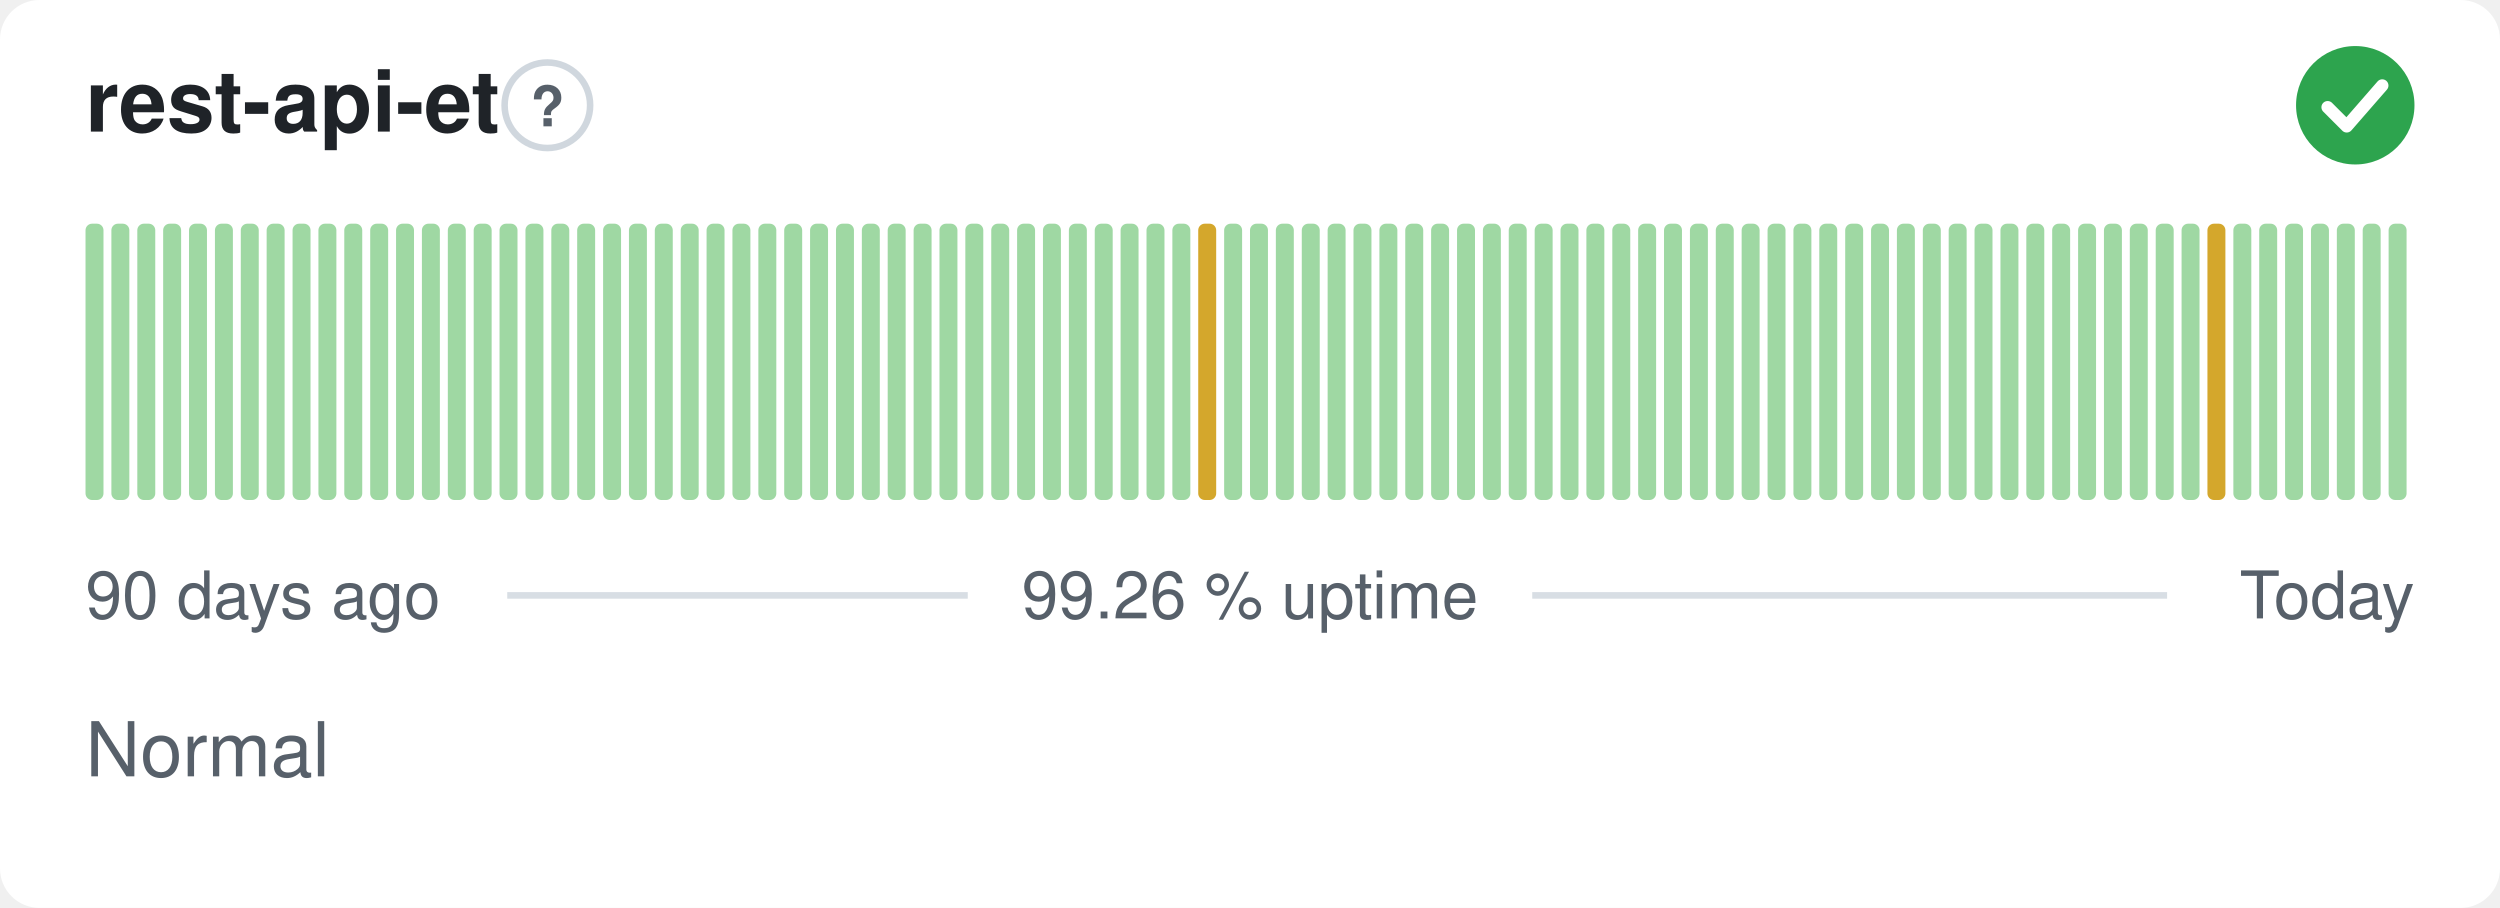
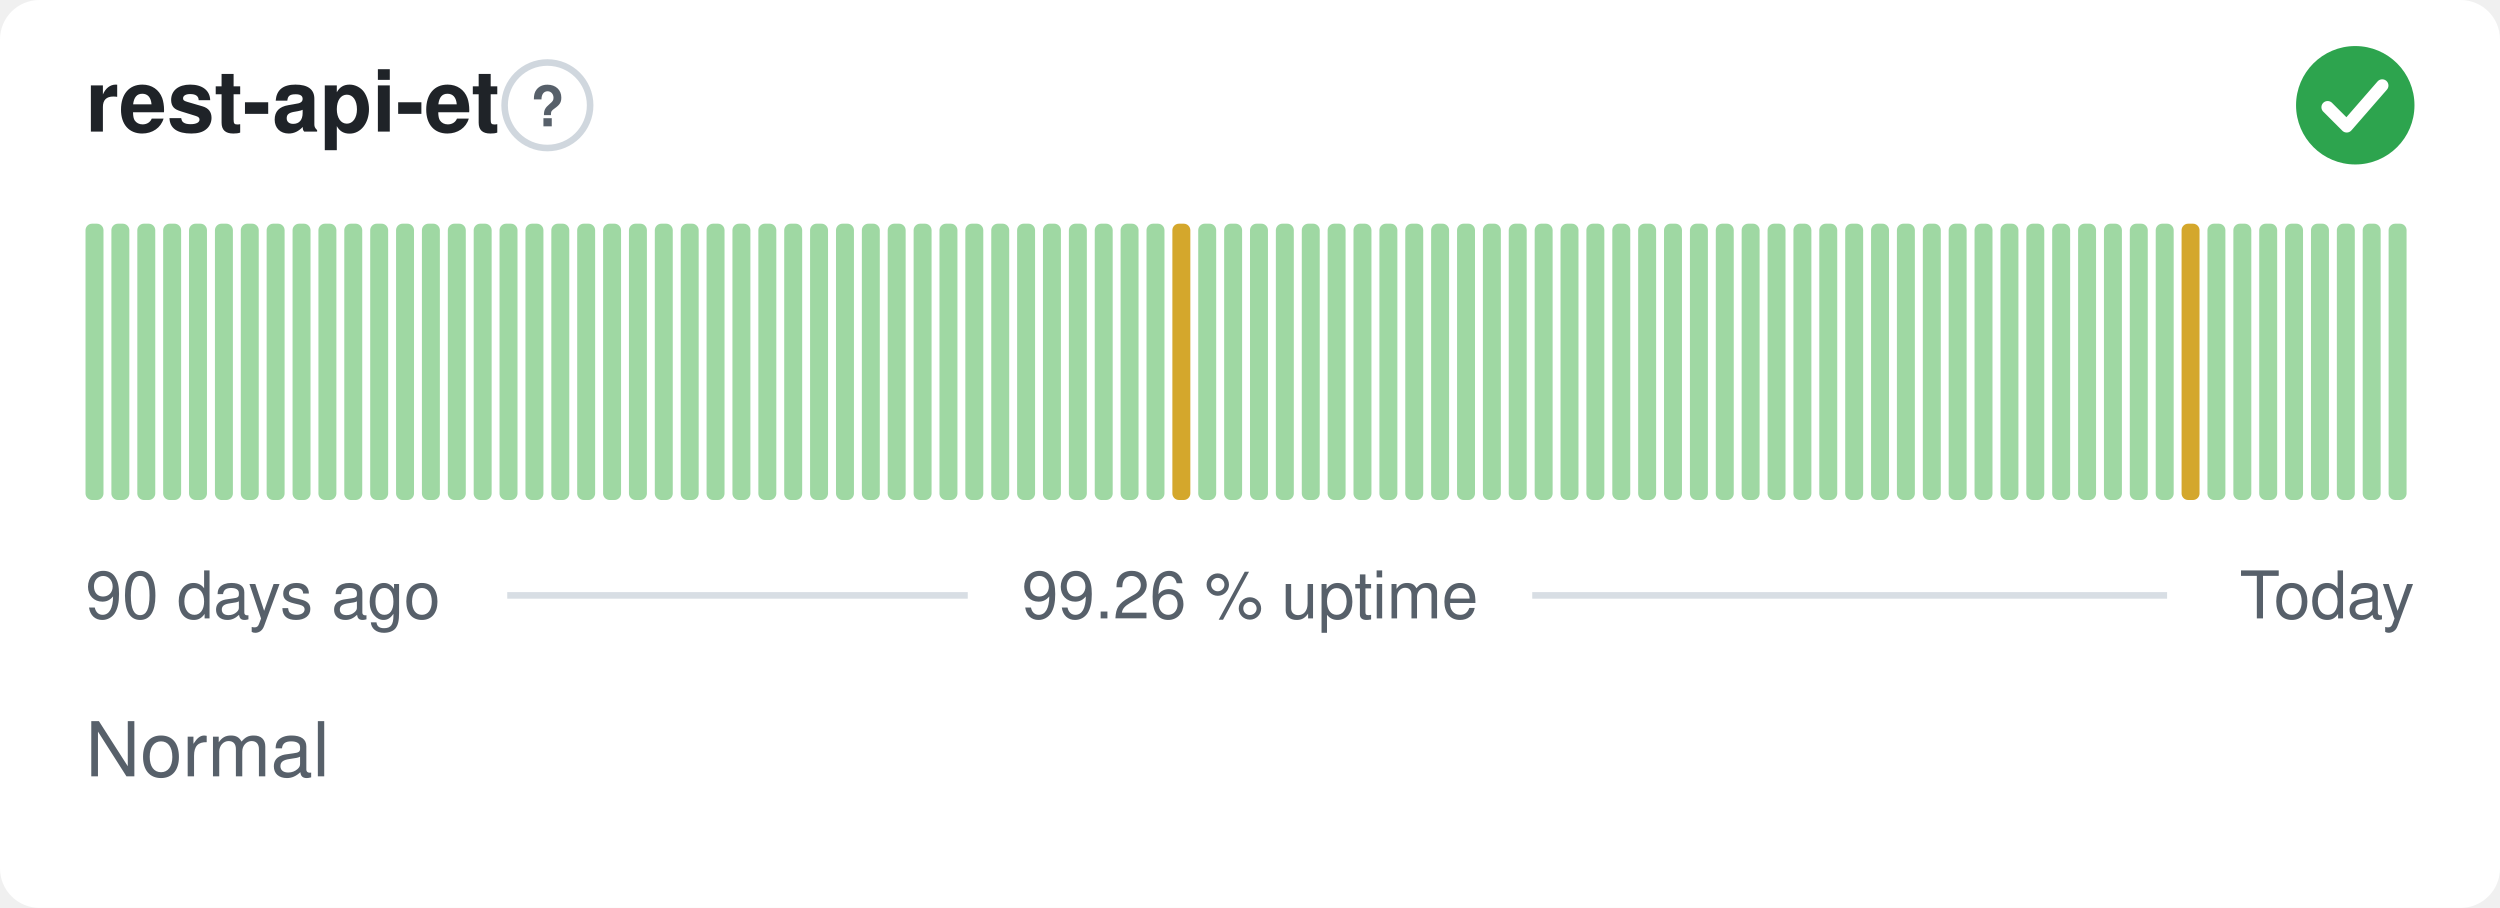
<svg xmlns="http://www.w3.org/2000/svg" width="380" height="138" viewBox="0 0 380 138" role="img" aria-label="rest-api-et: Normal, 99.26 % uptime over the last 90 days" font-family="-apple-system,BlinkMacSystemFont,'Segoe UI',Helvetica,Arial,sans-serif">
  <style>
    @media (prefers-color-scheme: dark) {
      .bg { fill: #0d1117 }
      .title { fill: #e6edf3 }
      .muted { fill: #8b949e }
      .hint { stroke: #30363d }
      .rule { stroke: #30363d }
      .nodata { fill: #21262d }
    }
  </style>
  <rect class="bg" width="380" height="138" rx="6" fill="#ffffff" />
  <text class="title" x="13" y="20" font-size="13" font-weight="600" fill="#1f2328">rest-api-et</text>
  <circle class="hint" cx="83.2" cy="16" r="6.5" fill="none" stroke="#d0d7de" stroke-width="1" />
  <text class="muted" x="83.2" y="19.2" text-anchor="middle" font-size="8.5" font-weight="700" fill="#57606a">?</text>
  <circle cx="358" cy="16" r="9" fill="#2da44e" />
  <path d="M353.80 16.30l2.90 2.90 5.40 -6.20" fill="none" stroke="#fff" stroke-width="1.89" stroke-linecap="round" stroke-linejoin="round" />
  <rect x="13.00" y="34.00" width="2.73" height="42.00" rx="1" fill="#9fd8a3" />
  <rect x="16.93" y="34.00" width="2.73" height="42.00" rx="1" fill="#9fd8a3" />
  <rect x="20.87" y="34.00" width="2.73" height="42.00" rx="1" fill="#9fd8a3" />
  <rect x="24.80" y="34.00" width="2.73" height="42.00" rx="1" fill="#9fd8a3" />
  <rect x="28.73" y="34.00" width="2.73" height="42.00" rx="1" fill="#9fd8a3" />
  <rect x="32.67" y="34.00" width="2.73" height="42.00" rx="1" fill="#9fd8a3" />
  <rect x="36.60" y="34.00" width="2.73" height="42.00" rx="1" fill="#9fd8a3" />
  <rect x="40.53" y="34.00" width="2.73" height="42.00" rx="1" fill="#9fd8a3" />
  <rect x="44.47" y="34.00" width="2.73" height="42.00" rx="1" fill="#9fd8a3" />
  <rect x="48.40" y="34.00" width="2.73" height="42.00" rx="1" fill="#9fd8a3" />
  <rect x="52.33" y="34.00" width="2.73" height="42.00" rx="1" fill="#9fd8a3" />
  <rect x="56.27" y="34.00" width="2.73" height="42.00" rx="1" fill="#9fd8a3" />
  <rect x="60.20" y="34.00" width="2.73" height="42.00" rx="1" fill="#9fd8a3" />
  <rect x="64.13" y="34.00" width="2.73" height="42.00" rx="1" fill="#9fd8a3" />
  <rect x="68.07" y="34.00" width="2.73" height="42.00" rx="1" fill="#9fd8a3" />
  <rect x="72.00" y="34.00" width="2.73" height="42.00" rx="1" fill="#9fd8a3" />
  <rect x="75.93" y="34.00" width="2.73" height="42.00" rx="1" fill="#9fd8a3" />
  <rect x="79.87" y="34.00" width="2.73" height="42.00" rx="1" fill="#9fd8a3" />
  <rect x="83.80" y="34.00" width="2.73" height="42.00" rx="1" fill="#9fd8a3" />
  <rect x="87.73" y="34.00" width="2.73" height="42.00" rx="1" fill="#9fd8a3" />
  <rect x="91.67" y="34.00" width="2.73" height="42.00" rx="1" fill="#9fd8a3" />
  <rect x="95.60" y="34.00" width="2.73" height="42.00" rx="1" fill="#9fd8a3" />
  <rect x="99.53" y="34.00" width="2.73" height="42.00" rx="1" fill="#9fd8a3" />
  <rect x="103.47" y="34.00" width="2.73" height="42.00" rx="1" fill="#9fd8a3" />
  <rect x="107.40" y="34.00" width="2.73" height="42.00" rx="1" fill="#9fd8a3" />
  <rect x="111.33" y="34.00" width="2.73" height="42.00" rx="1" fill="#9fd8a3" />
  <rect x="115.27" y="34.00" width="2.73" height="42.00" rx="1" fill="#9fd8a3" />
  <rect x="119.20" y="34.00" width="2.73" height="42.00" rx="1" fill="#9fd8a3" />
  <rect x="123.13" y="34.00" width="2.73" height="42.00" rx="1" fill="#9fd8a3" />
  <rect x="127.07" y="34.00" width="2.73" height="42.00" rx="1" fill="#9fd8a3" />
  <rect x="131.00" y="34.00" width="2.73" height="42.00" rx="1" fill="#9fd8a3" />
  <rect x="134.93" y="34.00" width="2.73" height="42.00" rx="1" fill="#9fd8a3" />
  <rect x="138.87" y="34.00" width="2.73" height="42.00" rx="1" fill="#9fd8a3" />
  <rect x="142.80" y="34.00" width="2.73" height="42.00" rx="1" fill="#9fd8a3" />
  <rect x="146.73" y="34.00" width="2.73" height="42.00" rx="1" fill="#9fd8a3" />
  <rect x="150.67" y="34.00" width="2.73" height="42.00" rx="1" fill="#9fd8a3" />
  <rect x="154.60" y="34.00" width="2.73" height="42.00" rx="1" fill="#9fd8a3" />
  <rect x="158.53" y="34.00" width="2.73" height="42.00" rx="1" fill="#9fd8a3" />
  <rect x="162.47" y="34.00" width="2.73" height="42.00" rx="1" fill="#9fd8a3" />
  <rect x="166.40" y="34.00" width="2.73" height="42.00" rx="1" fill="#9fd8a3" />
  <rect x="170.33" y="34.00" width="2.73" height="42.00" rx="1" fill="#9fd8a3" />
  <rect x="174.27" y="34.00" width="2.73" height="42.00" rx="1" fill="#9fd8a3" />
-   <rect x="178.20" y="34.00" width="2.73" height="42.00" rx="1" fill="#9fd8a3" />
-   <rect x="182.13" y="34.00" width="2.73" height="42.00" rx="1" fill="#d4a72c" />
+   <rect x="178.20" y="34.00" width="2.73" height="42.00" rx="1" fill="#d4a72c" />
+   <rect x="182.13" y="34.00" width="2.73" height="42.00" rx="1" fill="#9fd8a3" />
  <rect x="186.07" y="34.00" width="2.73" height="42.00" rx="1" fill="#9fd8a3" />
  <rect x="190.00" y="34.00" width="2.73" height="42.00" rx="1" fill="#9fd8a3" />
  <rect x="193.93" y="34.00" width="2.73" height="42.00" rx="1" fill="#9fd8a3" />
  <rect x="197.87" y="34.00" width="2.73" height="42.00" rx="1" fill="#9fd8a3" />
  <rect x="201.80" y="34.00" width="2.73" height="42.00" rx="1" fill="#9fd8a3" />
  <rect x="205.73" y="34.00" width="2.73" height="42.00" rx="1" fill="#9fd8a3" />
  <rect x="209.67" y="34.00" width="2.73" height="42.00" rx="1" fill="#9fd8a3" />
  <rect x="213.60" y="34.00" width="2.73" height="42.00" rx="1" fill="#9fd8a3" />
  <rect x="217.53" y="34.00" width="2.73" height="42.00" rx="1" fill="#9fd8a3" />
  <rect x="221.47" y="34.00" width="2.73" height="42.00" rx="1" fill="#9fd8a3" />
  <rect x="225.40" y="34.00" width="2.73" height="42.00" rx="1" fill="#9fd8a3" />
  <rect x="229.33" y="34.00" width="2.73" height="42.00" rx="1" fill="#9fd8a3" />
  <rect x="233.27" y="34.00" width="2.73" height="42.00" rx="1" fill="#9fd8a3" />
  <rect x="237.20" y="34.00" width="2.73" height="42.00" rx="1" fill="#9fd8a3" />
  <rect x="241.13" y="34.00" width="2.73" height="42.00" rx="1" fill="#9fd8a3" />
  <rect x="245.07" y="34.00" width="2.73" height="42.00" rx="1" fill="#9fd8a3" />
  <rect x="249.00" y="34.00" width="2.73" height="42.00" rx="1" fill="#9fd8a3" />
  <rect x="252.93" y="34.00" width="2.73" height="42.00" rx="1" fill="#9fd8a3" />
  <rect x="256.87" y="34.00" width="2.73" height="42.00" rx="1" fill="#9fd8a3" />
  <rect x="260.80" y="34.00" width="2.73" height="42.00" rx="1" fill="#9fd8a3" />
  <rect x="264.73" y="34.00" width="2.73" height="42.00" rx="1" fill="#9fd8a3" />
  <rect x="268.67" y="34.00" width="2.73" height="42.00" rx="1" fill="#9fd8a3" />
  <rect x="272.60" y="34.00" width="2.73" height="42.00" rx="1" fill="#9fd8a3" />
  <rect x="276.53" y="34.00" width="2.73" height="42.00" rx="1" fill="#9fd8a3" />
  <rect x="280.47" y="34.00" width="2.73" height="42.00" rx="1" fill="#9fd8a3" />
  <rect x="284.40" y="34.00" width="2.73" height="42.00" rx="1" fill="#9fd8a3" />
  <rect x="288.33" y="34.00" width="2.73" height="42.00" rx="1" fill="#9fd8a3" />
  <rect x="292.27" y="34.00" width="2.73" height="42.00" rx="1" fill="#9fd8a3" />
  <rect x="296.20" y="34.00" width="2.73" height="42.00" rx="1" fill="#9fd8a3" />
  <rect x="300.13" y="34.00" width="2.73" height="42.00" rx="1" fill="#9fd8a3" />
  <rect x="304.07" y="34.00" width="2.73" height="42.00" rx="1" fill="#9fd8a3" />
  <rect x="308.00" y="34.00" width="2.73" height="42.00" rx="1" fill="#9fd8a3" />
  <rect x="311.93" y="34.00" width="2.73" height="42.00" rx="1" fill="#9fd8a3" />
  <rect x="315.87" y="34.00" width="2.73" height="42.00" rx="1" fill="#9fd8a3" />
  <rect x="319.80" y="34.00" width="2.73" height="42.00" rx="1" fill="#9fd8a3" />
  <rect x="323.73" y="34.00" width="2.73" height="42.00" rx="1" fill="#9fd8a3" />
  <rect x="327.67" y="34.00" width="2.73" height="42.00" rx="1" fill="#9fd8a3" />
-   <rect x="331.60" y="34.00" width="2.73" height="42.00" rx="1" fill="#9fd8a3" />
-   <rect x="335.53" y="34.00" width="2.73" height="42.00" rx="1" fill="#d4a72c" />
+   <rect x="331.60" y="34.00" width="2.73" height="42.00" rx="1" fill="#d4a72c" />
+   <rect x="335.53" y="34.00" width="2.73" height="42.00" rx="1" fill="#9fd8a3" />
  <rect x="339.47" y="34.00" width="2.73" height="42.00" rx="1" fill="#9fd8a3" />
  <rect x="343.40" y="34.00" width="2.73" height="42.00" rx="1" fill="#9fd8a3" />
  <rect x="347.33" y="34.00" width="2.73" height="42.00" rx="1" fill="#9fd8a3" />
  <rect x="351.27" y="34.00" width="2.73" height="42.00" rx="1" fill="#9fd8a3" />
  <rect x="355.20" y="34.00" width="2.73" height="42.00" rx="1" fill="#9fd8a3" />
  <rect x="359.13" y="34.00" width="2.73" height="42.00" rx="1" fill="#9fd8a3" />
  <rect x="363.07" y="34.00" width="2.73" height="42.00" rx="1" fill="#9fd8a3" />
  <text class="muted" x="13" y="94" font-size="10" fill="#57606a">90 days ago</text>
  <text class="muted" x="190" y="94" text-anchor="middle" font-size="10" fill="#57606a">99.26 % uptime</text>
  <text class="muted" x="367" y="94" text-anchor="end" font-size="10" fill="#57606a">Today</text>
  <line class="rule" x1="77.1" y1="90.5" x2="147.1" y2="90.5" stroke="#d8dee4" stroke-width="1" />
  <line class="rule" x1="232.9" y1="90.5" x2="329.4" y2="90.5" stroke="#d8dee4" stroke-width="1" />
  <text class="muted" x="13" y="118" font-size="11.5" fill="#57606a">Normal</text>
</svg>
